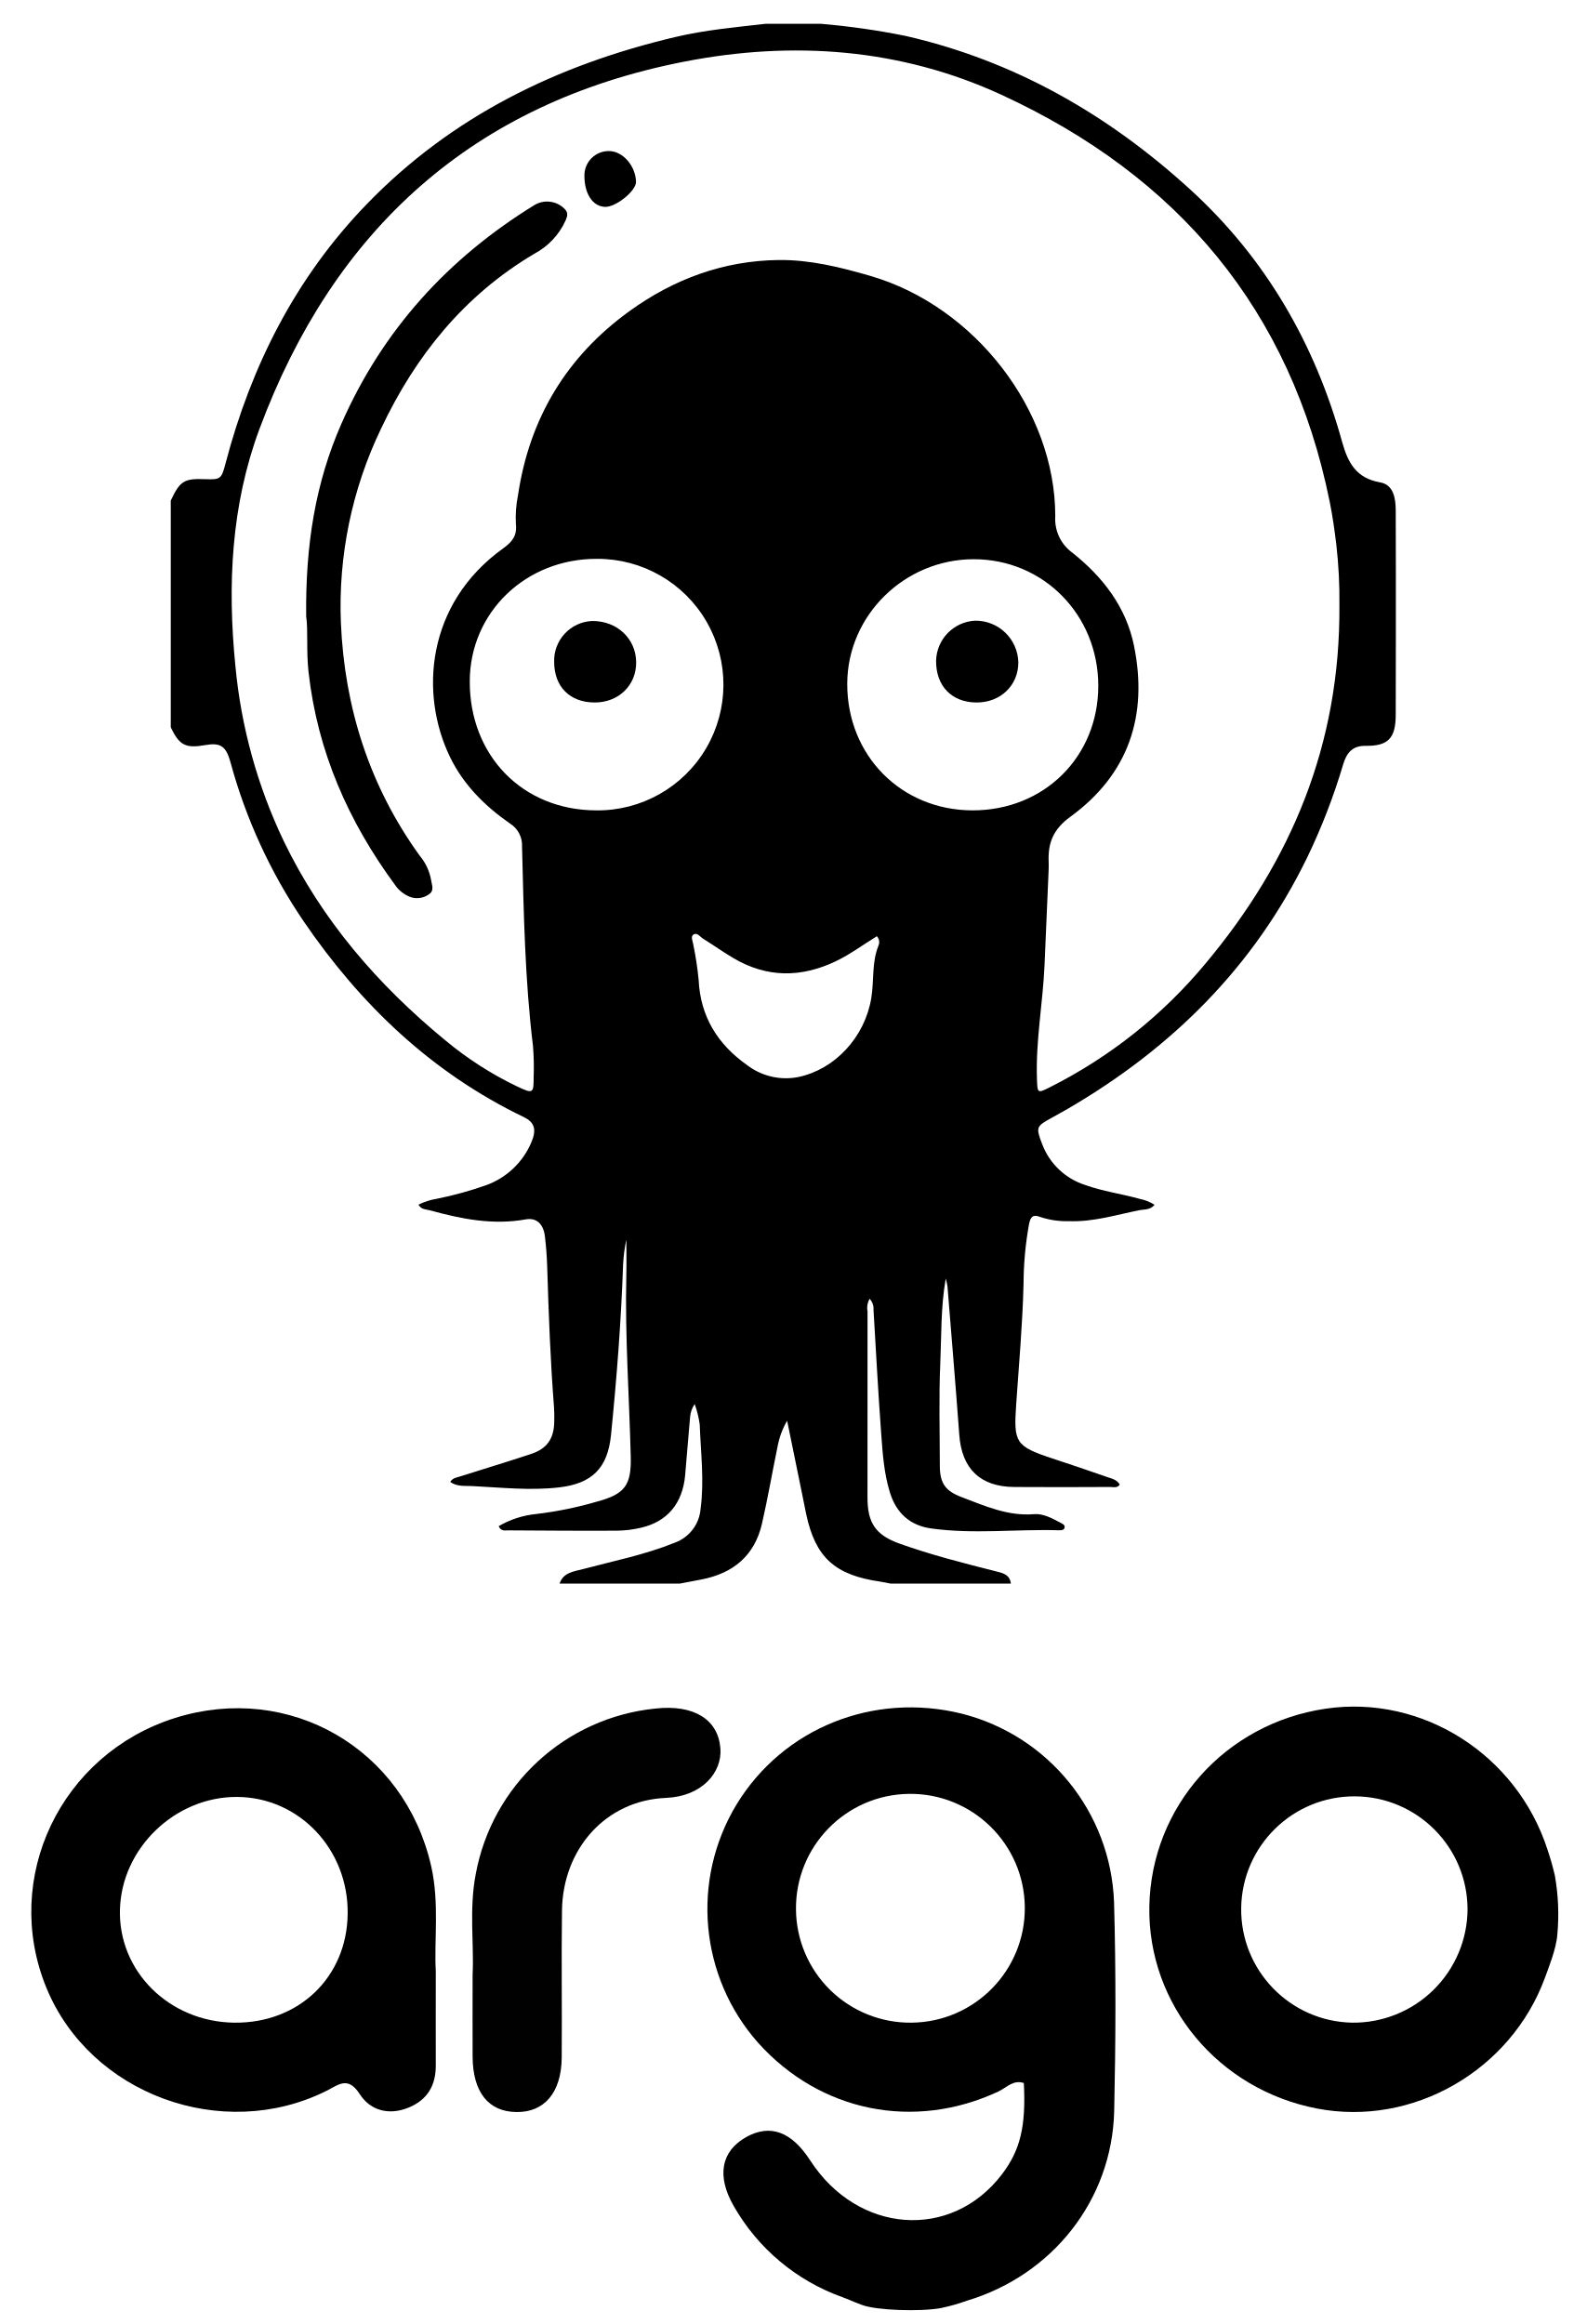
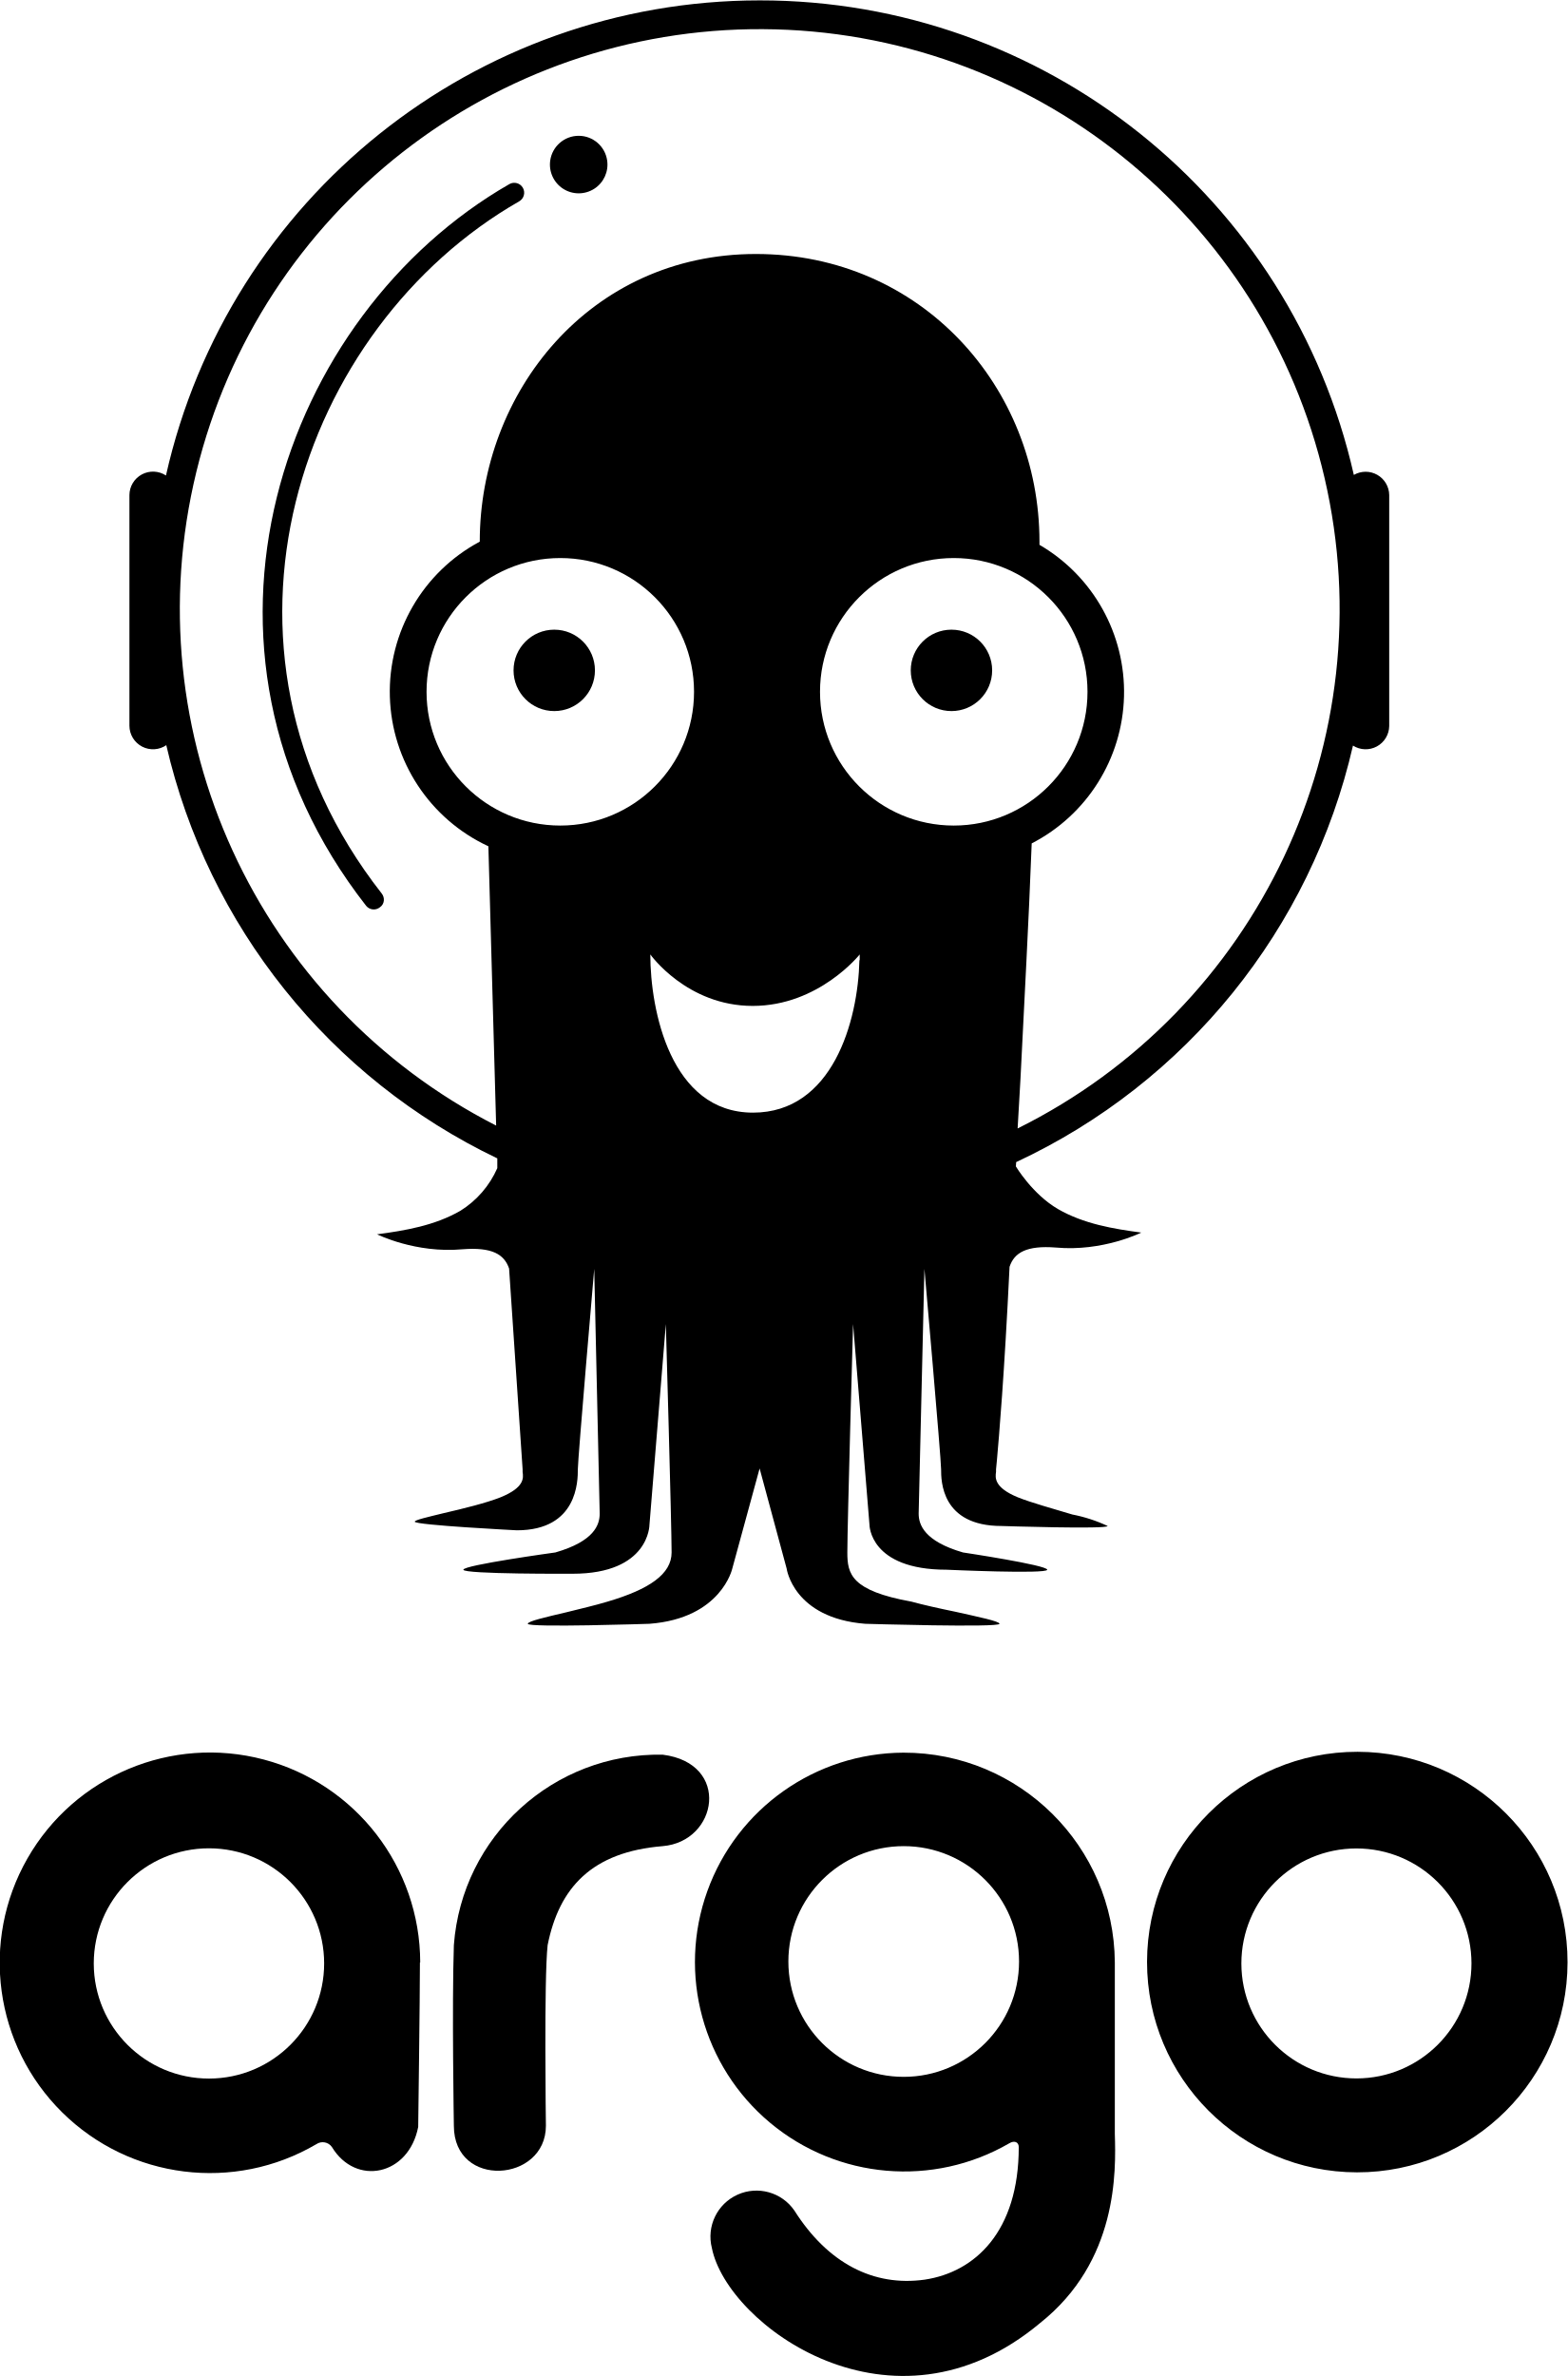
- <svg xmlns="http://www.w3.org/2000/svg" id="Layer_1" data-name="Layer 1" viewBox="0 0 355 520">
-   <defs>
-     <style>.cls-1{fill:none;}.cls-2{fill:#010101;}</style>
-   </defs>
-   <g id="g948">
-     <path id="path4" class="cls-1" d="M229.31,426.807a25.599,25.599,0,1,0-25.332,25.738A25.452,25.452,0,0,0,229.31,426.807Z" />
-     <path id="path6" class="cls-1" d="M53.012,402.036C39.16,401.973,27.211,413.485,26.837,427.212c-.374,13.821,11.013,25.145,25.551,25.332,14.444.187,25.239-10.139,25.395-24.365C77.97,413.766,66.926,402.098,53.012,402.036Z" />
-     <path id="path8" class="cls-1" d="M302.499,401.911A25.322,25.322,0,1,0,328.362,427.212,25.443,25.443,0,0,0,302.499,401.911Z" />
-     <path id="path16" d="M215.208,383.442c-19.81-4.898-39.964,3.213-50.384,20.247a45.189,45.189,0,0,0,4.804,53.41c13.883,15.443,34.879,19.686,53.722,10.888,1.809-.842,3.338-2.714,5.709-1.903.499,9.702-.78,15.037-4.929,20.466-11.325,14.819-32.227,13.29-42.865-3.151q-6.271-9.687-14.289-5.241c-5.647,3.151-6.707,8.704-2.808,15.474a45.628,45.628,0,0,0,24.241,20.341c1.841.686,1.591.686,4.399,1.747,3.213,1.248,13.103,1.56,17.689.718a42.502,42.502,0,0,0,5.834-1.653c19.093-5.709,32.477-22.525,32.945-42.46.343-15.568.406-31.135-.031-46.703A45.237,45.237,0,0,0,215.209,383.442ZM178.083,427.275A25.599,25.599,0,1,1,203.946,452.576,25.546,25.546,0,0,1,178.083,427.275Z" />
-     <path id="path18" d="M346.207,413.829c-6.864-21.214-27.984-34.692-49.604-31.51-22.493,3.307-39.059,21.901-39.465,44.269-.374,21.932,15.412,40.962,37.531,45.205,21.433,4.118,43.365-8.517,50.977-29.263.749-2.09,2.558-6.489,2.777-9.702a49.481,49.481,0,0,0-.562-13.197A59.83,59.83,0,0,0,346.207,413.829ZM302.499,452.576a25.322,25.322,0,1,1,25.832-25.332A25.526,25.526,0,0,1,302.499,452.576Z" />
-     <path id="path24" d="M96.47,417.572c-5.959-26.331-31.728-41.181-57.248-33.194C13.578,392.427.288,420.255,10.396,444.808c9.765,23.773,39.34,34.661,62.645,23.024,2.745-1.373,4.804-3.369,7.456.749,2.34,3.619,6.427,4.804,10.857,3.026,4.305-1.747,6.177-5.023,6.146-9.546-.031-6.458,0-12.916,0-21.027C97.094,434.294,98.342,425.84,96.47,417.572ZM52.388,452.576c-14.538-.187-25.956-11.512-25.551-25.332.374-13.727,12.354-25.239,26.175-25.176,13.914.062,24.958,11.73,24.771,26.144C77.627,442.406,66.832,452.763,52.388,452.576Z" />
-     <path id="path26" class="cls-2" d="M161.174,391.21c-.499-6.52-5.99-9.858-14.507-8.923a45.501,45.501,0,0,0-40.245,37.125c-1.497,7.799-.343,15.755-.686,22.306,0,7.051-.031,12.791,0,18.531.062,7.893,3.557,12.261,9.796,12.323,6.24.094,10.046-4.336,10.139-12.105.094-10.982-.094-21.994.062-32.976.187-13.727,9.702-24.646,23.273-25.208C157.056,401.942,161.58,396.607,161.174,391.21Z" />
-   </g>
-   <path d="M183.704,5.329a166.823,166.823,0,0,1,18.894,2.707c24.417,5.577,45.367,17.632,63.712,34.383,16.885,15.417,27.876,34.5,33.957,56.441,1.292,4.663,3.137,8.144,8.52,9.074,2.984.516,3.464,3.556,3.476,6.253.042,9.404.029,18.809.028,28.213q-0,8.8-.028,17.601c-.025,5.169-1.685,6.958-6.769,6.883-3.074-.045-4.269,1.739-5.019,4.241a137.875,137.875,0,0,1-8.017,20.729c-11.891,24.462-30.304,42.714-53.632,56.28-1.118.65-2.25,1.278-3.385,1.899-3.664,2.003-3.75,2.129-2.252,6.032a15.224,15.224,0,0,0,9.652,9.099c3.914,1.402,8.038,1.95,12.022,3.056a9.948,9.948,0,0,1,3.443,1.355c-.962,1.2-2.273.983-3.372,1.203-5.226,1.05-10.36,2.668-15.795,2.461a18.623,18.623,0,0,1-6.36-.922c-1.654-.663-2.219-.095-2.558,1.589a77.074,77.074,0,0,0-1.226,13.37c-.219,8.966-1.022,17.89-1.637,26.824-.597,8.681-.256,9.465,8.121,12.243,4.091,1.357,8.182,2.717,12.246,4.154,1.001.354,2.181.561,2.792,1.699-.579.824-1.425.516-2.131.519-7.161.027-14.322.064-21.483.004-7.629-.064-11.731-4.098-12.286-11.676-.813-11.083-1.75-22.157-2.644-33.234a17.26,17.26,0,0,0-.382-1.754c-1.148,6.616-.946,12.778-1.219,18.887-.342,7.664-.115,15.354-.106,23.033.005,3.918,1.247,5.631,4.867,7.005,5.232,1.985,10.345,4.298,16.206,3.816,2.051-.169,4.009.907,5.851,1.884.45.238,1.06.47,1.003,1.052-.062.636-.723.686-1.222.67-9.56-.295-19.152.929-28.683-.414-4.687-.661-7.757-3.427-9.185-8.025-1.371-4.414-1.645-8.984-1.98-13.527-.671-9.108-1.144-18.23-1.694-27.346a3.225,3.225,0,0,0-.875-2.478,4.138,4.138,0,0,0-.463,2.805q-.026,20.836-.009,41.673c.004,5.652,1.786,8.371,7.188,10.303,6.986,2.499,14.177,4.334,21.367,6.149,1.604.405,3.279.683,3.523,2.788H199.238c-.754-.144-1.503-.32-2.262-.429-10.202-1.459-14.554-5.422-16.62-15.161-.339-1.598-.644-3.203-.971-4.803q-1.639-8.023-3.282-16.046a17.821,17.821,0,0,0-2.106,5.615c-1.208,5.806-2.198,11.661-3.527,17.438-1.65,7.171-6.469,11.106-13.556,12.472-1.598.308-3.197.609-4.796.913H125.192c.836-2.494,3.141-2.687,5.172-3.225,6.912-1.833,13.952-3.23,20.612-5.928a8.79,8.79,0,0,0,5.766-7.589c.849-6.312.028-12.571-.192-18.847a22.277,22.277,0,0,0-1.134-4.58,5.995,5.995,0,0,0-1.034,3.018c-.386,4.291-.717,8.587-1.093,12.879-.55,6.284-3.966,10.417-9.869,11.774a24.776,24.776,0,0,1-5.374.664c-8.11.042-16.221-.018-24.331-.072-.707-.005-1.588.283-2.151-.938a20.649,20.649,0,0,1,8.466-2.73,82.731,82.731,0,0,0,13.652-2.802c6.102-1.659,7.588-3.622,7.433-9.993-.329-13.53-1.315-27.044-.991-40.592.064-2.666.009-5.335.009-8.003a35.245,35.245,0,0,0-.73,5.596c-.442,12.751-1.429,25.461-2.707,38.151-.75,7.453-4.302,10.867-11.684,11.705-6.483.736-12.92.015-19.365-.306-1.578-.079-3.409.176-4.928-.933.618-.951,1.535-1.001,2.323-1.252,5.258-1.674,10.544-3.263,15.781-5,3.575-1.186,5.103-3.425,5.175-7.171.022-1.121.032-2.247-.055-3.363-.81-10.401-1.195-20.822-1.516-31.246-.072-2.323-.238-4.652-.521-6.959-.335-2.735-1.893-4.179-4.28-3.748-7.346,1.327-14.402-.087-21.417-2.02-.865-.239-1.945-.116-2.584-1.27a13.976,13.976,0,0,1,4.129-1.324,81.634,81.634,0,0,0,10.962-3.018,17.401,17.401,0,0,0,10.105-9.469c1.294-2.953.806-4.612-1.638-5.789-20.612-9.932-36.526-25.146-49.297-43.873a118.527,118.527,0,0,1-16.338-35.584c-.985-3.574-2.271-4.363-5.567-3.783-4.459.786-5.83.086-7.776-3.967V111.997c2.086-4.412,2.98-4.963,7.757-4.781,3.415.13,3.592-.076,4.5-3.536,5.757-21.918,15.725-41.593,31.568-57.979,19.064-19.719,42.673-31.198,69.089-37.425,6.637-1.564,13.409-2.186,20.162-2.947ZM299.662,135.448a107.555,107.555,0,0,0-.697-13.641c-.382-3.162-.826-6.327-1.455-9.448-8.69-43.096-34.075-73.001-73.444-91.144-22.583-10.407-46.678-12.154-70.927-7.432-47.243,9.199-78.475,37.555-95.088,82.193-6.346,17.052-7.195,34.976-5.383,53.064a115.874,115.874,0,0,0,10.822,39.172c8.513,17.653,21.008,32.1,36.039,44.481A77.324,77.324,0,0,0,115.819,243.154c3.416,1.604,3.585,1.513,3.571-2.131a59.58,59.58,0,0,0-.146-6.983c-1.815-14.826-2.067-29.736-2.45-44.636a5.706,5.706,0,0,0-2.677-5.126c-5.592-3.892-10.371-8.616-13.398-14.816-6.884-14.099-5.41-34.34,11.828-46.748,1.978-1.424,3.167-2.775,2.873-5.43a25.528,25.528,0,0,1,.463-6.428c2.561-17.26,10.863-31.087,25.026-41.298,9.91-7.145,20.975-11.222,33.247-11.378,7.025-.089,13.862,1.604,20.572,3.555,23.382,6.799,41.385,30.108,41.364,53.765a9.322,9.322,0,0,0,3.89,8.217c6.744,5.385,11.947,12.066,13.719,20.74,3.199,15.655-1.202,28.816-14.235,38.3-3.869,2.816-5.042,5.891-4.849,10.141.031.688.007,1.381-.022,2.07q-.446,10.461-.902,20.922c-.369,8.518-1.995,16.95-1.698,25.516.112,3.23.086,3.281,2.916,1.856a108.751,108.751,0,0,0,34.802-27.674C288.91,192.644,299.879,166.557,299.662,135.448ZM133.327,181.323a28.141,28.141,0,1,0,.241-56.279c-15.912-.062-28.409,11.944-28.469,27.352C105.034,169.078,116.916,181.255,133.327,181.323ZM217.574,181.321c16.018.024,28.144-11.987,28.143-27.876-.001-15.877-12.292-28.349-27.908-28.317-15.477.032-28.217,12.588-28.258,27.849C189.508,169.038,201.629,181.297,217.574,181.321Zm-21.395,28.162c-3.033,1.858-5.913,4.027-9.161,5.584-7.793,3.734-15.46,3.742-22.972-.706-2.296-1.359-4.472-2.918-6.742-4.323-.681-.421-1.334-1.504-2.189-.905-.636.446-.131,1.444-.011,2.198a72.978,72.978,0,0,1,1.199,7.908c.391,8.217,4.258,14.423,10.802,19.048a14.277,14.277,0,0,0,11.487,2.703c8.225-1.717,14.912-8.932,16.348-17.714.633-3.872.067-7.904,1.59-11.669A1.947,1.947,0,0,0,196.179,209.483Z" />
-   <path d="M68.5,137.937c-.182-16.023,2.076-29.888,7.852-43.061,9.199-20.981,23.886-37.128,43.329-49.061a5.507,5.507,0,0,1,6.678.966c.881.881.524,1.717.155,2.601a15.799,15.799,0,0,1-6.983,7.403C103.838,66.084,92.934,79.632,85.264,95.885A91.664,91.664,0,0,0,76.264,139.299c.81,19.028,6.394,36.598,17.641,52.17a11.567,11.567,0,0,1,2.518,5.309c.147,1.169.85,2.45-.447,3.317a4.544,4.544,0,0,1-4.195.607,7.304,7.304,0,0,1-3.398-2.696c-10.477-14.229-17.355-29.894-19.351-47.603C68.496,145.668,68.959,140.917,68.5,137.937Z" />
-   <path d="M130.748,39.36a5.448,5.448,0,0,1,5.503-5.564c3.078.016,5.95,3.291,6.044,6.892.052,1.995-4.486,5.668-6.92,5.601C132.637,46.215,130.748,43.386,130.748,39.36Z" />
-   <path d="M123.983,148.136a8.888,8.888,0,0,1,8.54-9.188c5.523-.029,9.749,3.94,9.806,9.21.056,5.168-3.931,9.04-9.293,9.025C127.5,157.168,124.01,153.679,123.983,148.136Z" />
-   <path d="M218.464,157.185c-5.559-.032-9.095-3.705-9.034-9.382a9.205,9.205,0,0,1,8.658-8.922,9.551,9.551,0,0,1,9.741,9.352C227.835,153.369,223.811,157.216,218.464,157.185Z" />
+ <svg xmlns="http://www.w3.org/2000/svg" fill="none" viewBox="0 0 545 826">
+   <path fill="#000" fill-rule="evenodd" d="M146 682.2c0 11.6-.6 57.2-.6 57.2-3.3 17-21.7 20.7-30 7a3.9 3.9 0 0 0-5.4-1 73.1 73.1 0 1 1 36.1-63.2Zm-33.3.3a40 40 0 1 1-80.1.1 40 40 0 0 1 80.1 0Z" clip-rule="evenodd" />
+   <path fill="#000" d="M157.8 739c0 22 32 19.7 32 0 0 0-.7-51.1.6-62.8 4-20 15.4-32.4 40-34.4 19.2-1.6 23.8-28.8 0-31.8a71.5 71.5 0 0 0-72.6 66.2c-.7 20.7 0 62.8 0 62.8Z" />
+   <path fill="#000" fill-rule="evenodd" d="M387.6 682.2v59.6c.4 13.1 1.1 44.3-26 65.8-51.4 43-108.8.6-114.1-26.1a16 16 0 0 1 28.7-13c11.6 18.3 27.5 26.5 45.3 24 17.4-2.6 32.7-16.6 32.7-46.1 0-1.7-1.5-2.4-3.3-1.3a72.8 72.8 0 1 1-36.8-135.8 73.4 73.4 0 0 1 73.5 72.9ZM314.2 722a40 40 0 1 0 0-80.2 40 40 0 0 0 0 80.2ZM472 609a73.1 73.1 0 1 1-.2 146.2A73.1 73.1 0 0 1 472 609Zm39.6 73.5a40 40 0 1 1-80 .1 40 40 0 0 1 80 0Z" clip-rule="evenodd" />
+   <path fill="#000" d="M211.1 55.8a10 10 0 1 1-19.8 0 10 10 0 0 1 19.8 0Zm-79 259.6a3.4 3.4 0 0 1-4.8-.5C57.2 225.2 98 109.4 177.1 64a3.4 3.4 0 1 1 3.4 6c-76.2 43.6-115 154.8-47.8 240.6 1.2 1.5 1 3.7-.6 4.8Zm60.6-68.2a14.1 14.1 0 1 0 0-28.3 14.1 14.1 0 0 0 0 28.3Zm138.1 0a14.1 14.1 0 1 0 0-28.3 14.1 14.1 0 0 0 0 28.3Z" />
+   <path fill="#000" fill-rule="evenodd" d="M57.9 259a8.2 8.2 0 0 1-12.9-6.7v-80.2a8.2 8.2 0 0 1 12.7-6.8 211.7 211.7 0 0 1 413-.2 8.2 8.2 0 0 1 12.3 7v80.3a8.2 8.2 0 0 1-12.6 6.8A212.1 212.1 0 0 1 353.3 404l-.1 1.5s5.7 9.6 14.6 14.8c9 5.2 19.3 6.9 29 8.2 0 0-13.4 6.7-29.7 5.2-10.2-.8-14.5 1.8-16.1 6.7l1-16.5-1 16.5c-1.8 37.5-3.7 59.5-4.4 67.3l-.3 3.1v.9c-.3 2-.7 5.4 7.5 8.8 4.7 1.9 12.4 4 19 6a52.6 52.6 0 0 1 12.3 4c0 1.2-36.9 0-36.9 0-21 0-21-15.8-21-19.7 0-3.8-5.8-69.7-5.8-69.7l-2 85.1c0 3.9 2 9.6 15.4 13.5 0 0 29.3 4.4 29.3 6 0 1.6-35 0-35 0-26.8 0-26.8-15.6-26.8-15.6l-5.7-69.8s-2 69.8-2 79.4c0 7.5 1.3 13.3 22.3 17.1 4 1.1 9.8 2.4 15.2 3.5 8 1.8 15.4 3.3 15.4 4.2 0 1.4-46.7 0-46.7 0-25-2-27.3-19.2-27.3-19.2l-9.4-34.8-9.5 34.8s-3.8 17.3-28.8 19.2c0 0-42.3 1.4-42.3 0 0-.9 6.2-2.3 13.4-4 4.8-1.2 10-2.4 14.3-3.7 14.6-4.3 22.3-9.6 22.3-17.1 0-9.6-2-79.4-2-79.4l-5.7 69.8s0 17-26.7 17c0 0-38 .2-38-1.4 0-1.6 32-6 32-6 13.5-3.9 15.4-9.6 15.4-13.5l-1.9-85.1s-5.7 66-5.7 69.7c0 3.9 0 21.2-21.2 21.2 0 0-35.5-1.8-35.5-3 0-.6 4.5-1.6 10.2-3 6.5-1.5 14.7-3.5 19.7-5.5 8.3-3.4 7.9-6.7 7.6-8.8v-.9L177 441c-1.7-5-6-7.5-16.2-6.7-16.3 1.5-29.7-5.2-29.7-5.2 9.7-1.3 20-3 29-8.2a33.2 33.2 0 0 0 12.8-14.8v-3.4A212.1 212.1 0 0 1 57.8 259Zm295.9 133.4 1-17.4c1.4-28.5 2.8-53.1 3.9-81.8a59.2 59.2 0 0 0 2.7-103.8v-1.1c0-53.6-41-100-98.6-100-57.8 0-96 48.2-96 100a59.2 59.2 0 0 0 3 105.9l2.7 97.1a201.6 201.6 0 1 1 181.3 1Zm-55-58.6c-.5 21.4-9.4 53-37 53-28.7 0-35.7-35.7-35.7-55 0 0 12.7 17.9 35.6 17.9 23 0 37.2-17.9 37.2-17.9v2Zm-104-46.8a46.5 46.5 0 1 0 0-93 46.5 46.5 0 0 0 0 93Zm136.8 0a46.5 46.5 0 1 0 0-93 46.5 46.5 0 0 0 0 93Z" clip-rule="evenodd" />
</svg>
